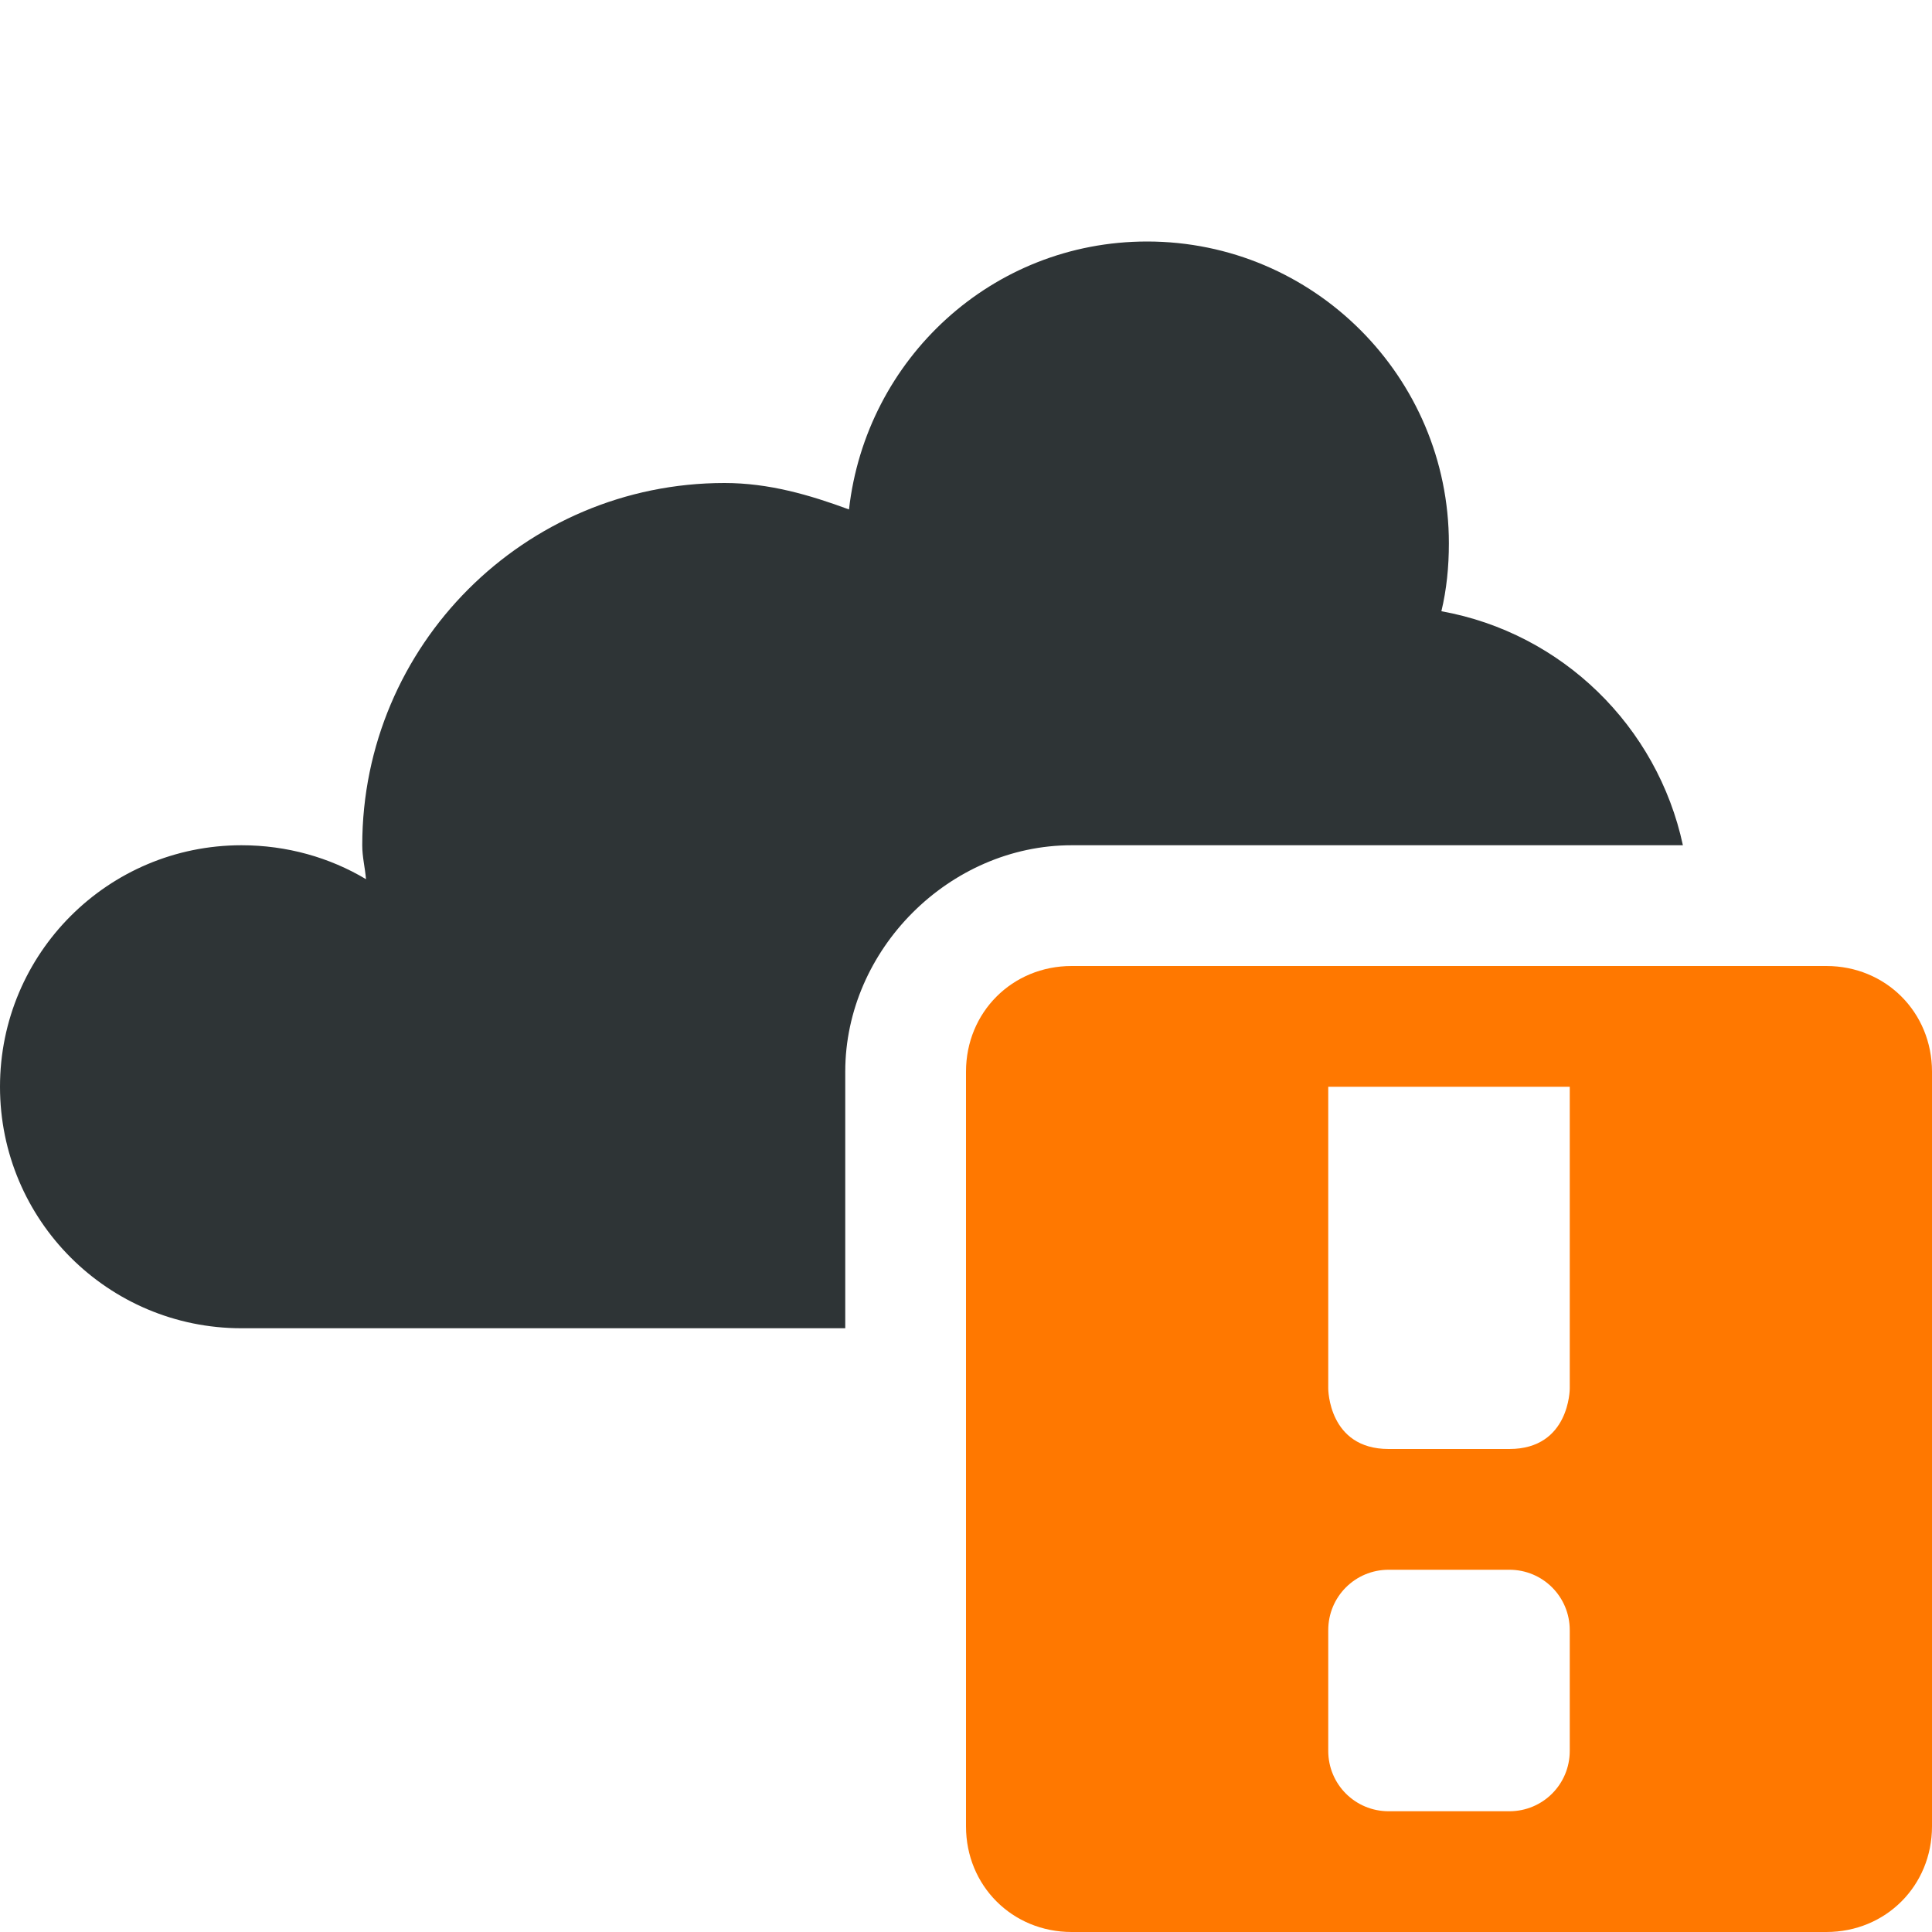
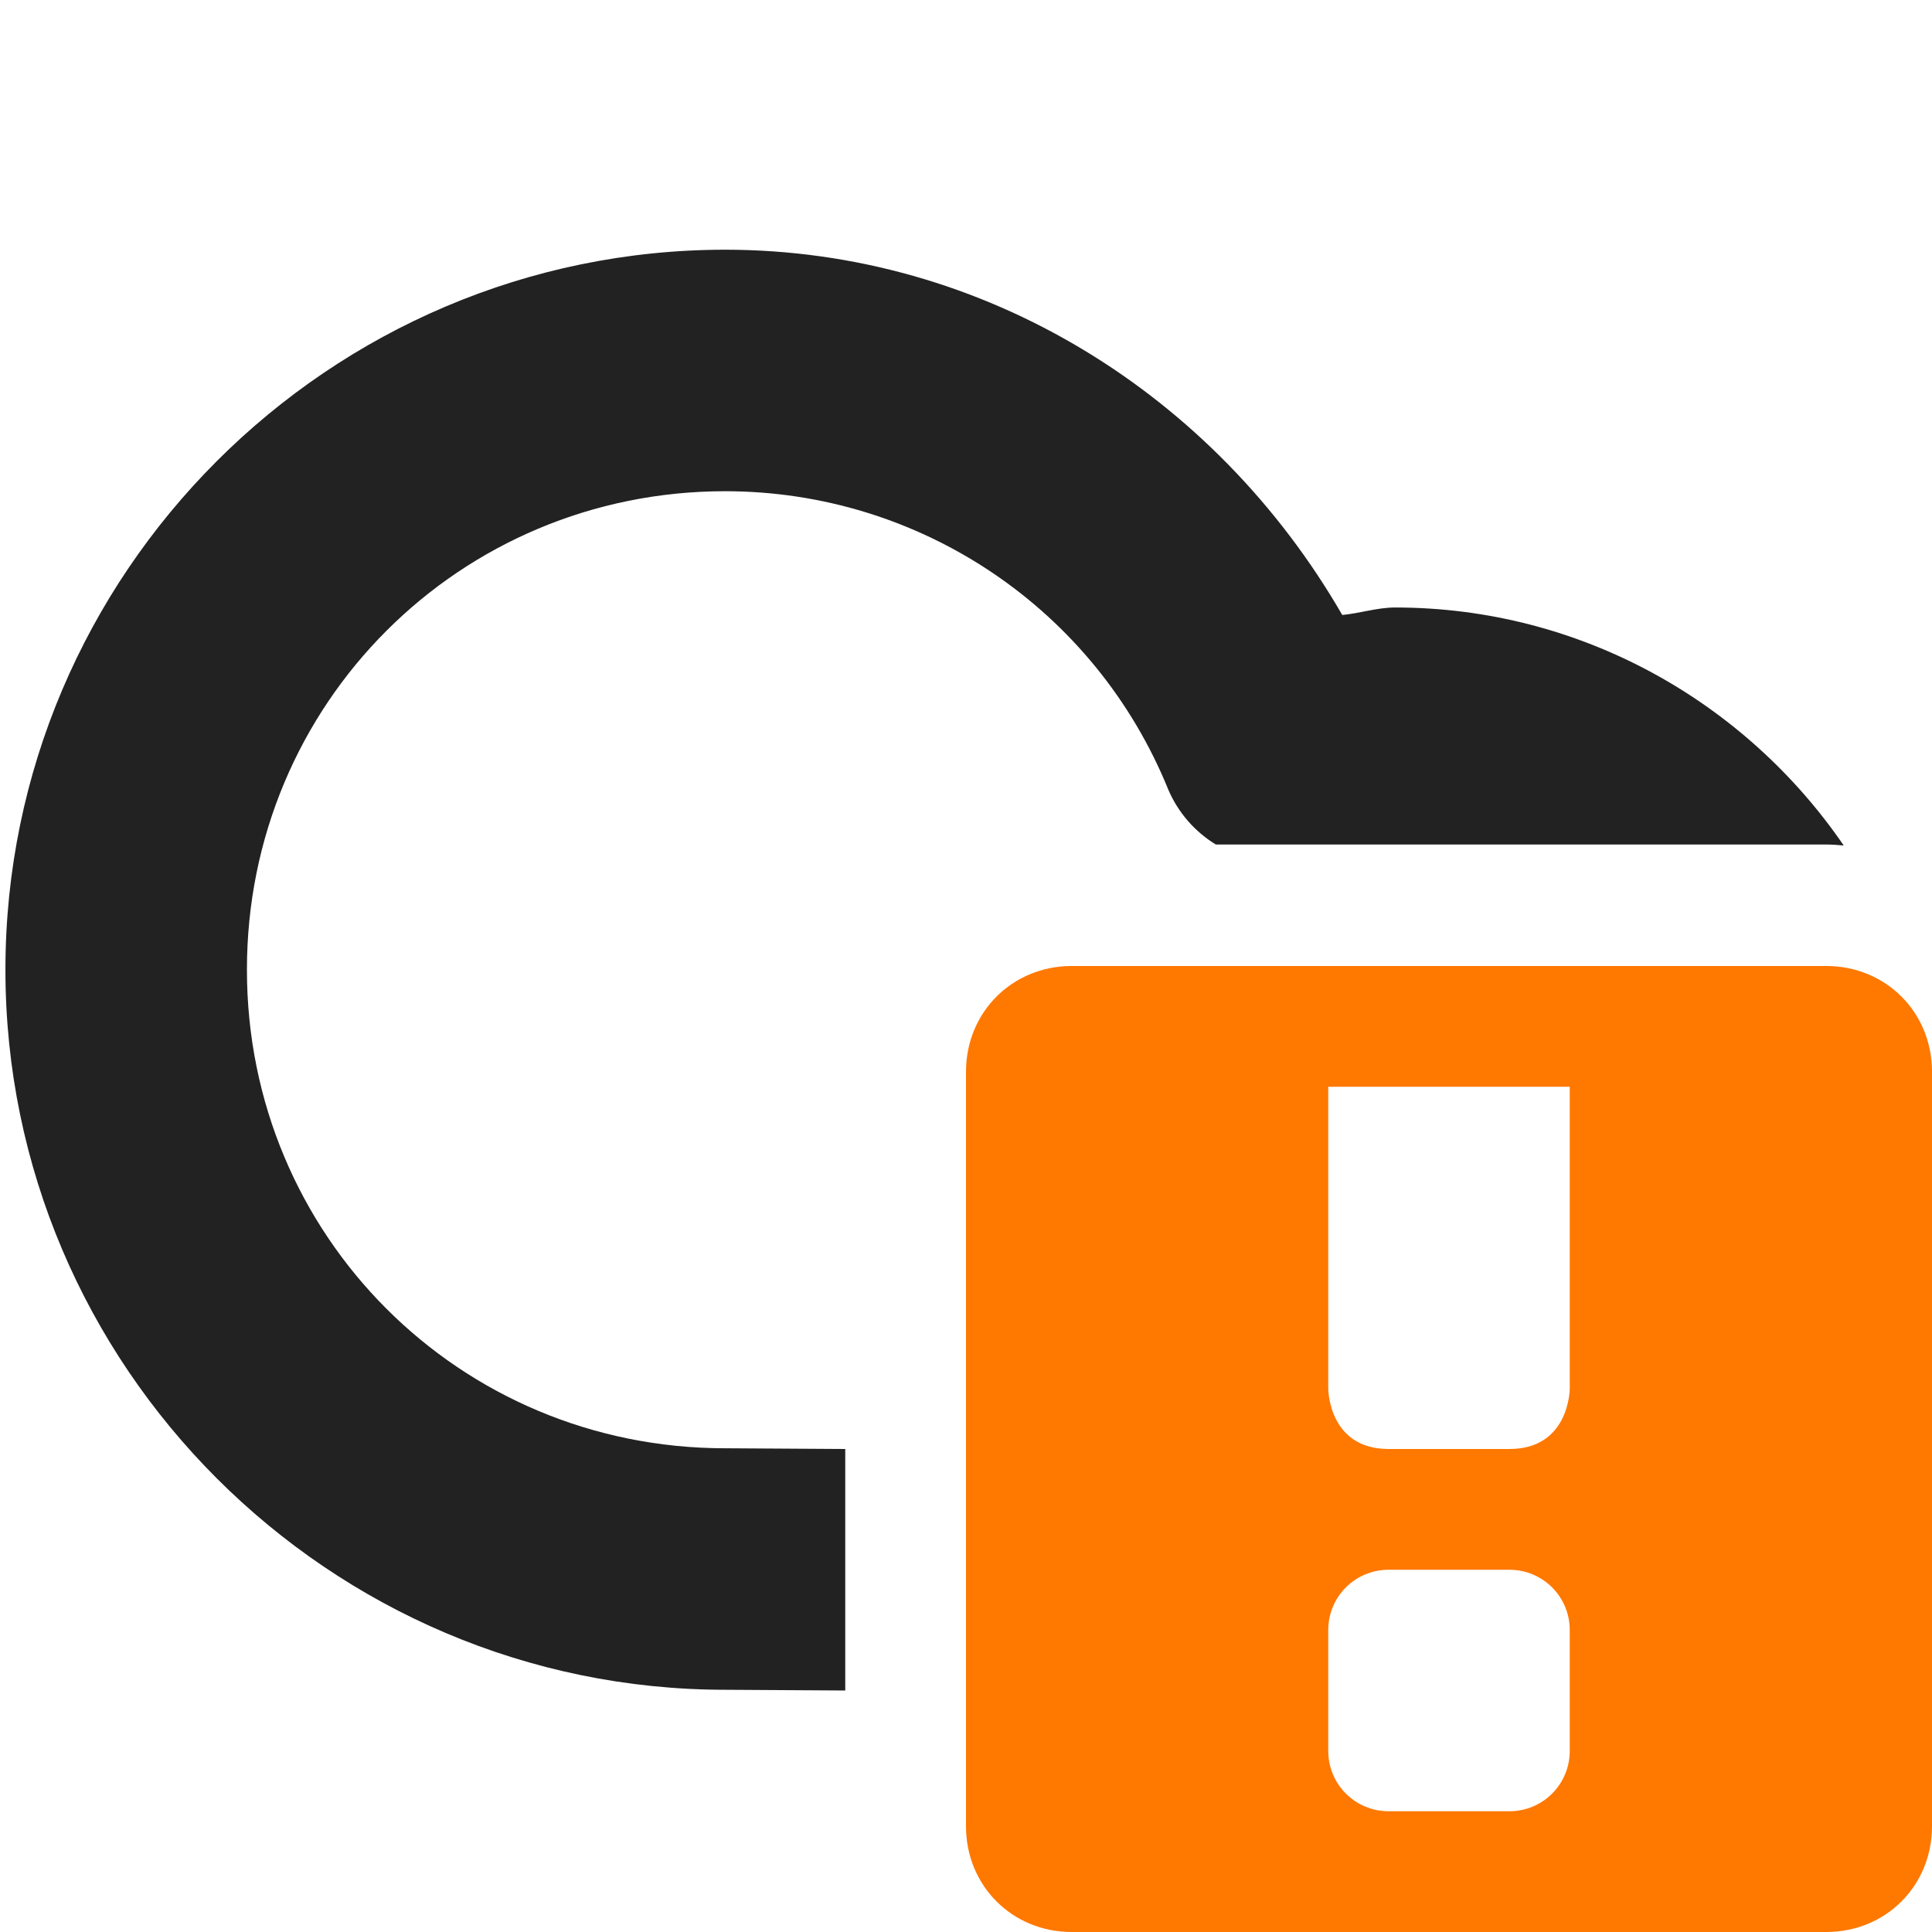
- <svg xmlns="http://www.w3.org/2000/svg" height="16px" viewBox="0 0 16 16" width="16px">
-   <path d="m 9.5 2 c -1.285 0 -2.328 0.973 -2.469 2.219 c -0.328 -0.121 -0.664 -0.219 -1.031 -0.219 c -1.656 0 -3 1.344 -3 3 c 0 0.098 0.023 0.184 0.031 0.281 c -0.301 -0.18 -0.656 -0.281 -1.031 -0.281 c -1.105 0 -2 0.895 -2 2 s 0.895 2 2 2 h 5 v -2.125 c 0 -1.012 0.863 -1.875 1.875 -1.875 h 5.062 c -0.211 -0.984 -1 -1.758 -2 -1.938 c 0.043 -0.18 0.062 -0.367 0.062 -0.562 c 0 -1.379 -1.121 -2.5 -2.5 -2.5 z m 0 0" fill="#2e3436" />
-   <path class="warning" d="m 8.875 8 c -0.492 0 -0.875 0.383 -0.875 0.875 v 6.25 c 0 0.492 0.383 0.875 0.875 0.875 h 6.25 c 0.492 0 0.875 -0.383 0.875 -0.875 v -6.25 c 0 -0.492 -0.383 -0.875 -0.875 -0.875 z m 2.125 1 h 2 v 2.5 s 0 0.5 -0.5 0.5 h -1 c -0.5 0 -0.5 -0.5 -0.5 -0.5 z m 0.5 4 h 1 c 0.277 0 0.5 0.223 0.5 0.5 v 1 c 0 0.277 -0.223 0.5 -0.5 0.5 h -1 c -0.277 0 -0.5 -0.223 -0.5 -0.5 v -1 c 0 -0.277 0.223 -0.5 0.5 -0.5 z m 0 0" fill="#ff7800" />
+ <svg xmlns="http://www.w3.org/2000/svg" height="16px" viewBox="0 0 16 16" width="16px" version="1.1" id="svg83965">
+   <defs id="defs83969" />
+   <path id="path124616-1" style="color:#000000;display:inline;fill:#222222;stroke-linecap:round;stroke-linejoin:round;-inkscape-stroke:none" d="M 6.008,2.068 C 2.726,2.068 0.044,4.749 0.045,8.031 0.044,11.313 2.726,13.994 6.008,13.994 L 7,14 V 12 L 6.014,11.994 c -0.003,-10e-6 -0.005,-10e-6 -0.008,0 C 3.805,11.994 2.044,10.232 2.045,8.031 2.044,5.831 3.805,4.068 6.006,4.068 c 1.615,9.6e-4 3.063,0.976 3.67,2.473 0.081,0.188 0.218,0.346 0.393,0.453 h 5.057 c 0.048,0 0.095,0.004 0.143,0.008 -0.813,-1.187 -2.177,-1.971 -3.715,-1.971 -0.149,0 -0.29,0.048 -0.438,0.062 C 10.062,3.268 8.155,2.07 6.008,2.068 Z" />
+   <path class="warning" d="m 8.875 8 c -0.492 0 -0.875 0.383 -0.875 0.875 v 6.25 c 0 0.492 0.383 0.875 0.875 0.875 h 6.25 c 0.492 0 0.875 -0.383 0.875 -0.875 v -6.25 c 0 -0.492 -0.383 -0.875 -0.875 -0.875 z m 2.125 1 h 2 v 2.5 s 0 0.5 -0.5 0.5 h -1 c -0.5 0 -0.5 -0.5 -0.5 -0.5 z m 0.5 4 h 1 c 0.277 0 0.5 0.223 0.5 0.5 v 1 c 0 0.277 -0.223 0.5 -0.5 0.5 h -1 c -0.277 0 -0.5 -0.223 -0.5 -0.5 v -1 c 0 -0.277 0.223 -0.5 0.5 -0.5 z m 0 0" fill="#ff7800" id="path83963" />
</svg>
